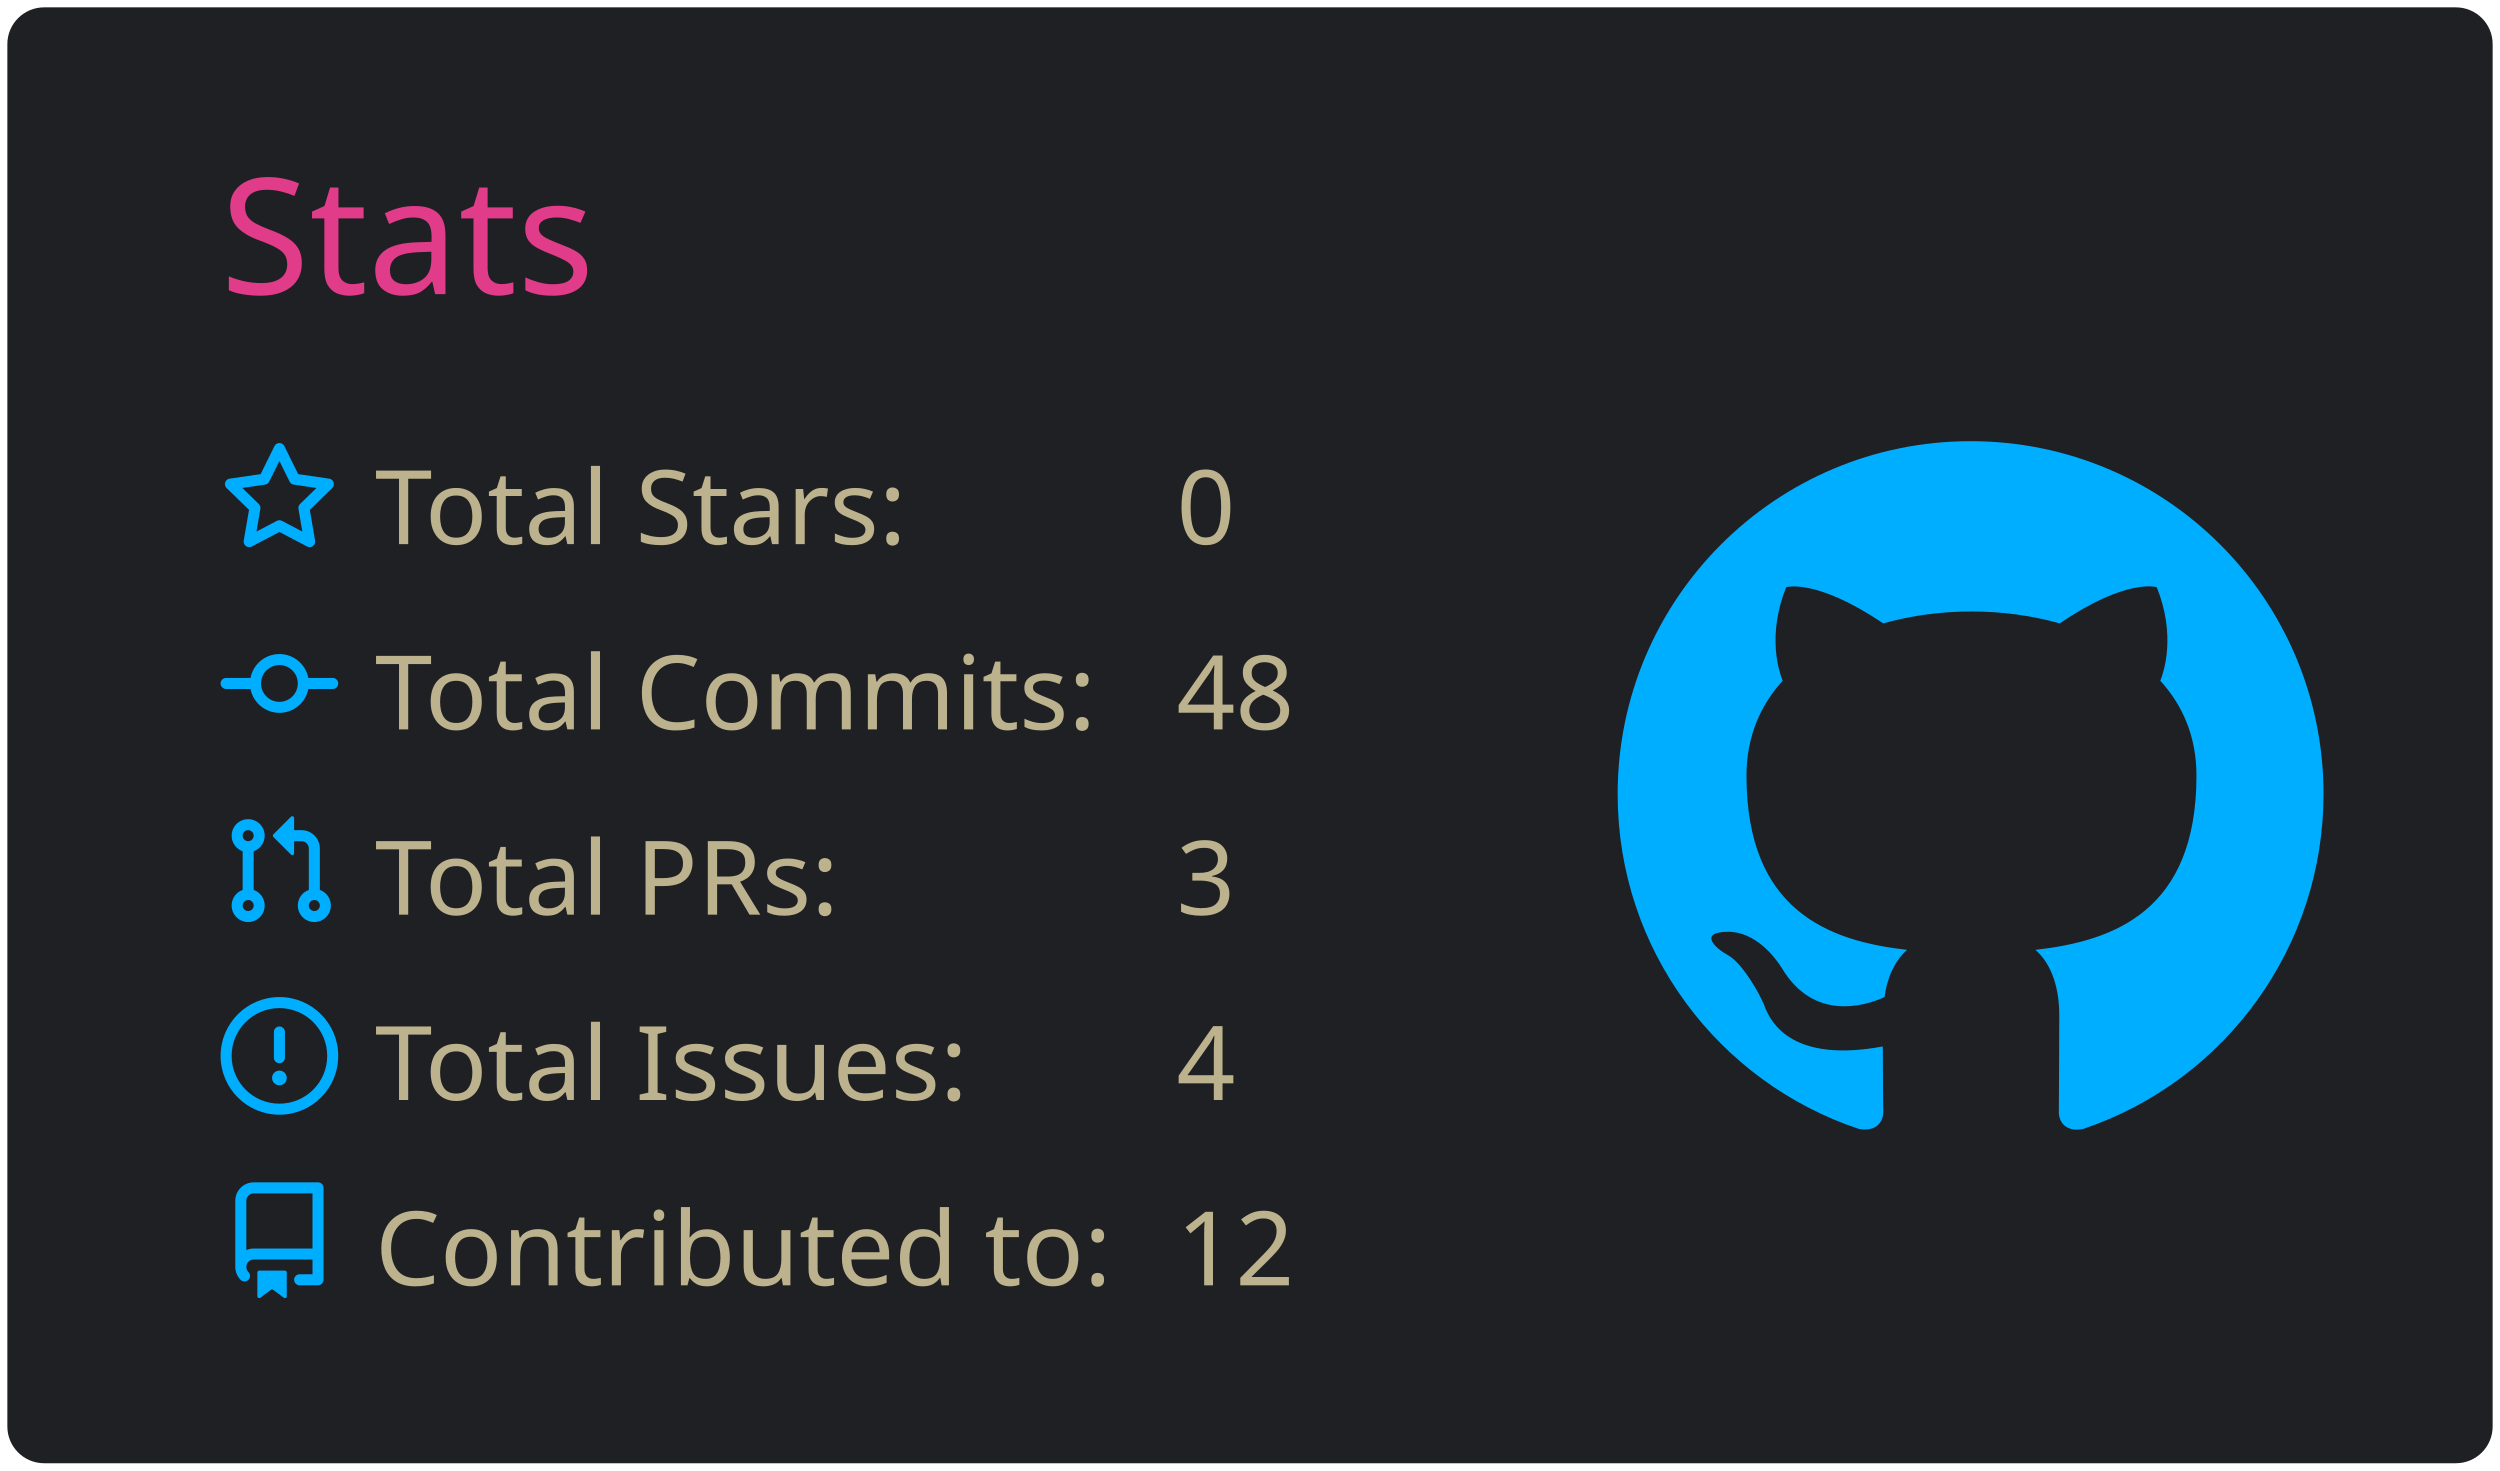
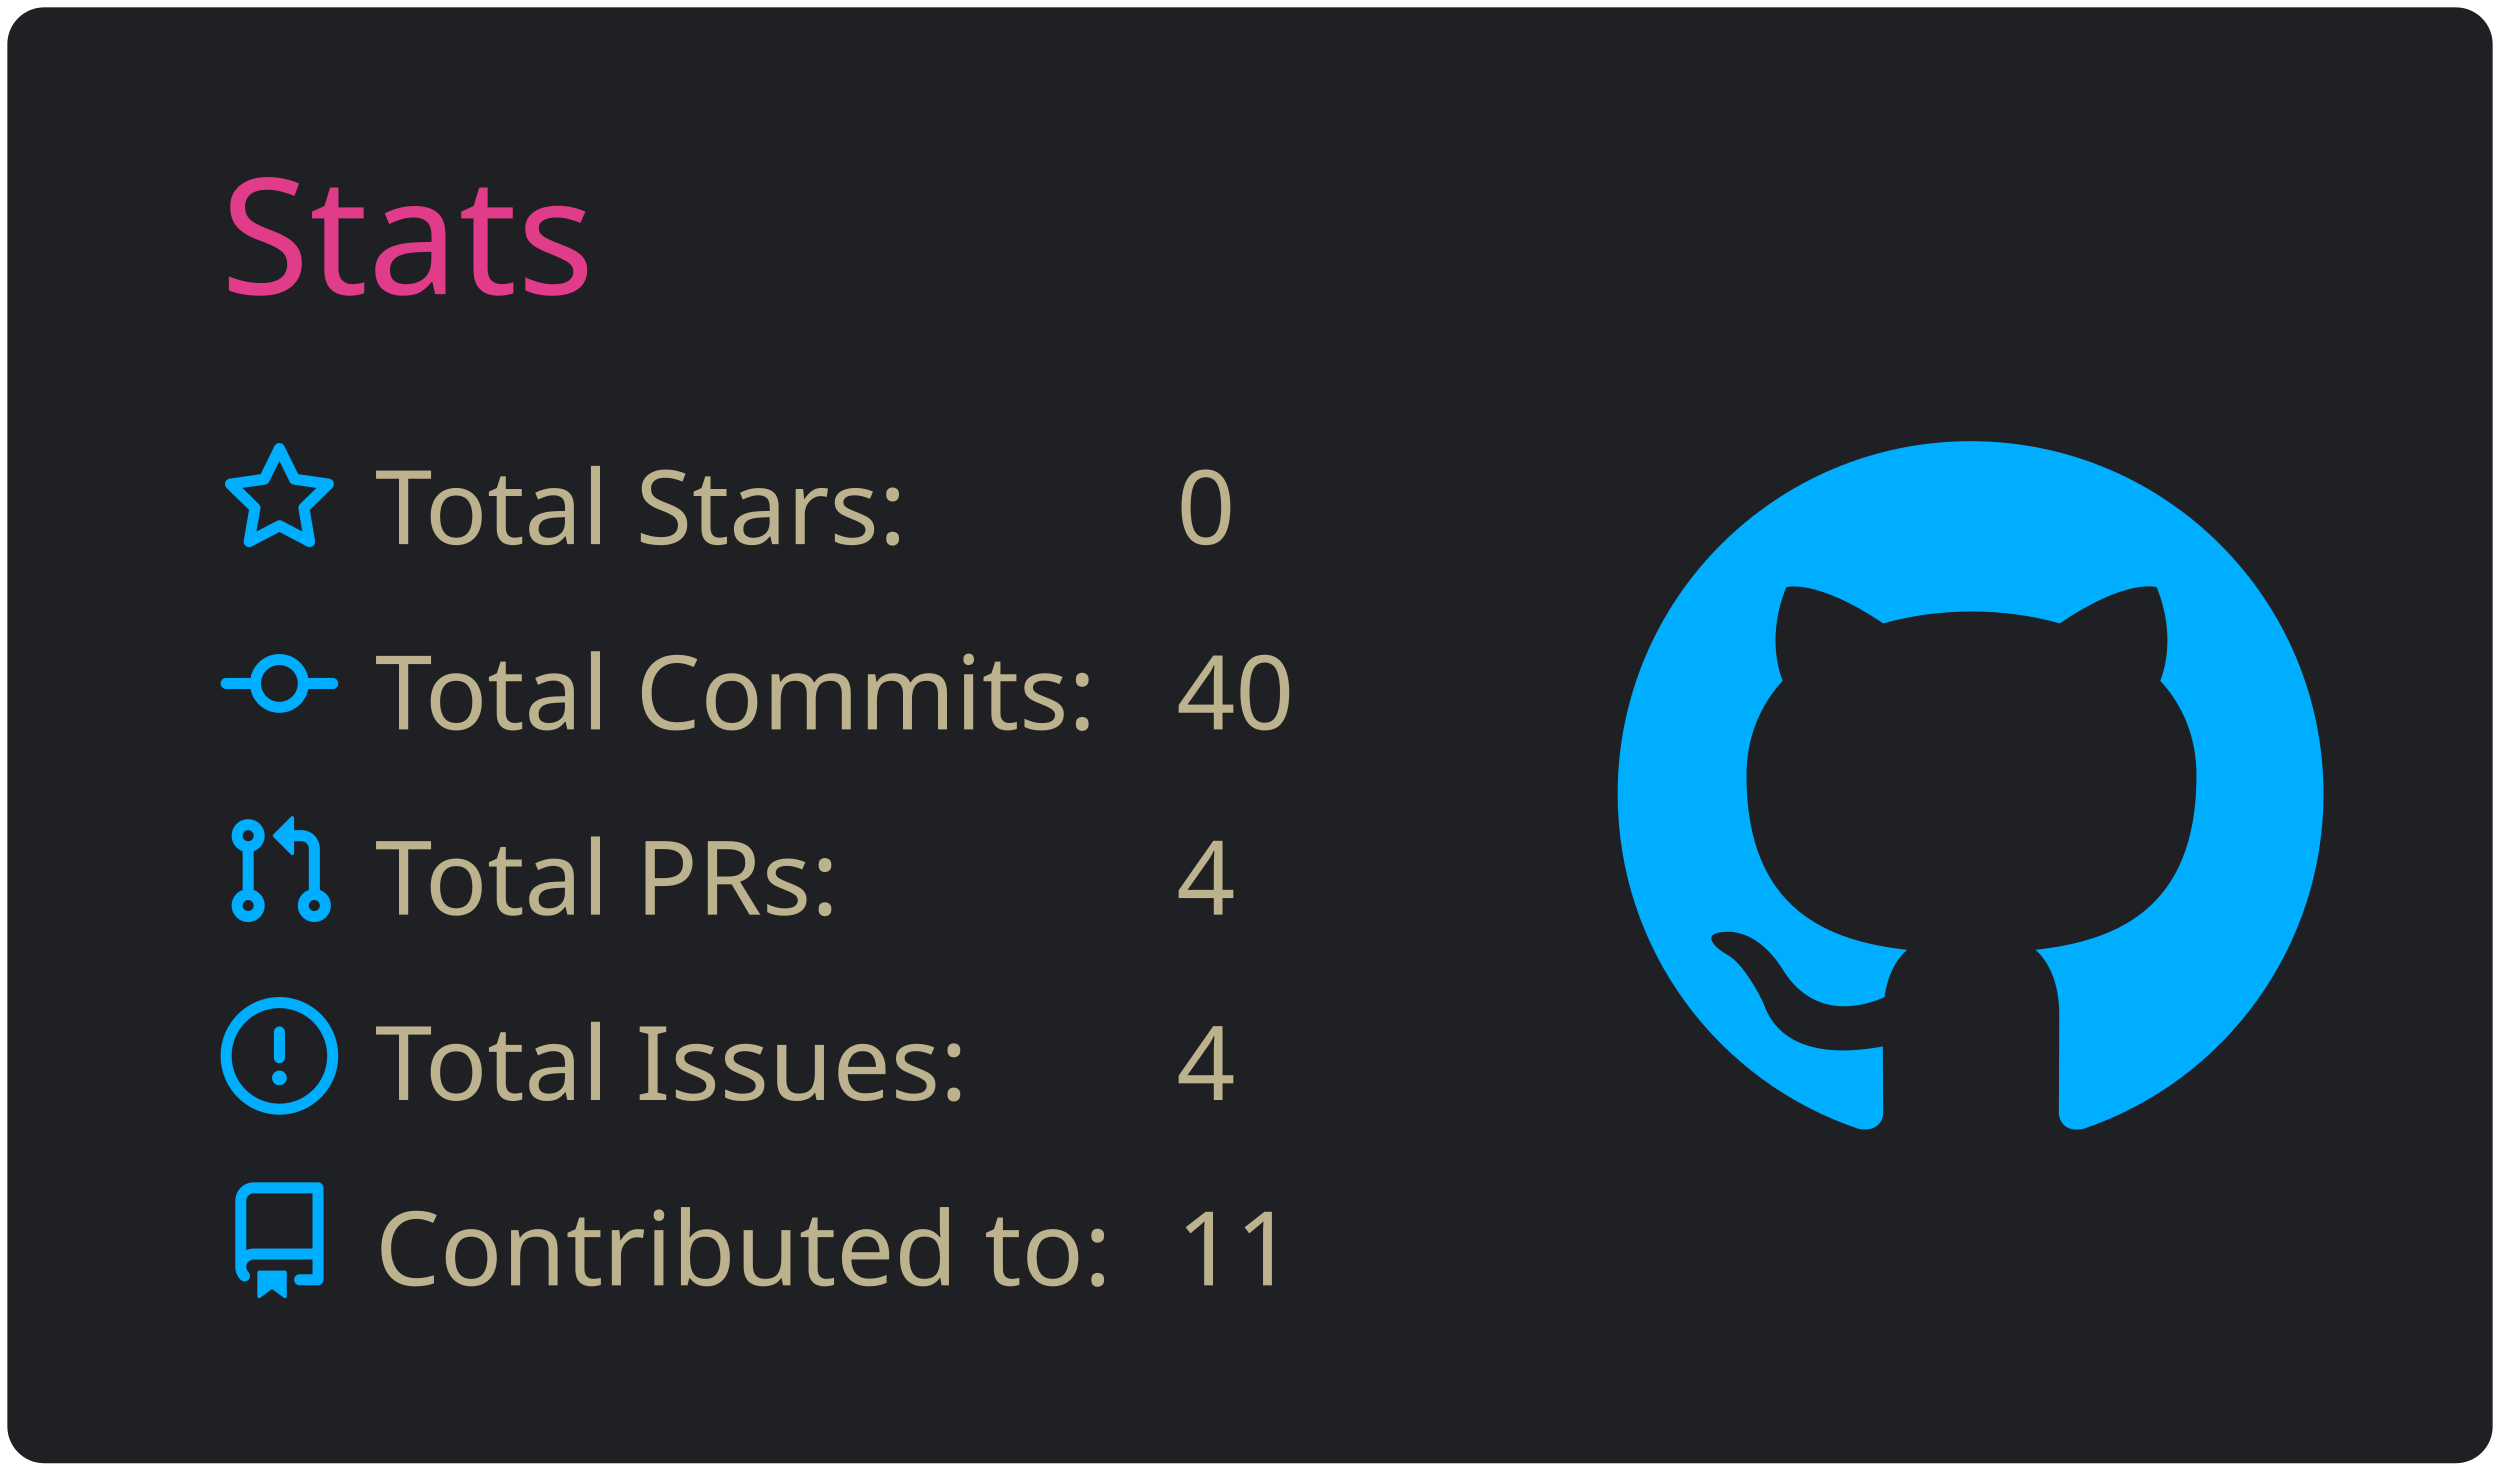
<svg xmlns="http://www.w3.org/2000/svg" width="340" height="200" viewBox="0 0 340 200">
  <style>* {
          font-family: 'Segoe UI', Ubuntu, "Helvetica Neue", Sans-Serif
        }</style>
  <g class="gpsc-root">
    <rect x="1" y="1" rx="5" ry="5" height="99%" width="99.412%" stroke="#000000" stroke-width="1" fill="#1f2023" stroke-opacity="0" />
    <text x="30" y="40" class="gpsc-item" style="--gpsc-i: 0; font-size: 22px; fill: #e03c8a;">Stats</text>
    <g transform="translate(0,40)">
      <g transform="translate(30,20)">
        <g class="gpsc-item" style="--gpsc-i: 0;">
          <g transform="translate(0,0)" width="14" height="14" fill="#00aeff">
            <path fill-rule="evenodd" d="M8 .25a.75.75 0 01.673.418l1.882 3.815 4.21.612a.75.75 0 01.416 1.279l-3.046 2.97.719 4.192a.75.75 0 01-1.088.791L8 12.347l-3.766 1.98a.75.75 0 01-1.088-.79l.72-4.194L.818 6.374a.75.75 0 01.416-1.28l4.21-.611L7.327.668A.75.75 0 018 .25zm0 2.445L6.615 5.5a.75.75 0 01-.564.41l-3.097.45 2.24 2.184a.75.75 0 01.216.664l-.528 3.084 2.769-1.456a.75.75 0 01.698 0l2.77 1.456-.53-3.084a.75.75 0 01.216-.664l2.24-2.183-3.096-.45a.75.75 0 01-.564-.41L8 2.694v.001z" />
          </g>
        </g>
        <g class="gpsc-item" style="--gpsc-i: 1;">
          <g transform="translate(0,25.2)" width="14" height="14" fill="#00aeff">
            <path fill-rule="evenodd" d="M10.5 7.75a2.5 2.5 0 11-5 0 2.5 2.5 0 015 0zm1.43.75a4.002 4.002 0 01-7.86 0H.75a.75.75 0 110-1.5h3.32a4.001 4.001 0 017.86 0h3.32a.75.75 0 110 1.5h-3.32z" />
          </g>
        </g>
        <g class="gpsc-item" style="--gpsc-i: 2;">
          <g transform="translate(0,50.4)" width="14" height="14" fill="#00aeff">
            <path fill-rule="evenodd" d="M7.177 3.073L9.573.677A.25.25 0 0110 .854v4.792a.25.25 0 01-.427.177L7.177 3.427a.25.25 0 010-.354zM3.75 2.5a.75.75 0 100 1.5.75.75 0 000-1.5zm-2.25.75a2.25 2.25 0 113 2.122v5.256a2.251 2.251 0 11-1.5 0V5.372A2.25 2.25 0 011.5 3.25zM11 2.5h-1V4h1a1 1 0 011 1v5.628a2.251 2.251 0 101.5 0V5A2.5 2.5 0 0011 2.5zm1 10.25a.75.75 0 111.5 0 .75.75 0 01-1.5 0zM3.75 12a.75.75 0 100 1.5.75.75 0 000-1.5z" />
          </g>
        </g>
        <g class="gpsc-item" style="--gpsc-i: 3;">
          <g transform="translate(0,75.6)" width="14" height="14" fill="#00aeff">
            <path fill-rule="evenodd" d="M8 1.5a6.5 6.5 0 100 13 6.5 6.5 0 000-13zM0 8a8 8 0 1116 0A8 8 0 010 8zm9 3a1 1 0 11-2 0 1 1 0 012 0zm-.25-6.25a.75.75 0 00-1.5 0v3.5a.75.75 0 001.5 0v-3.5z" />
          </g>
        </g>
        <g class="gpsc-item" style="--gpsc-i: 4;">
          <g transform="translate(0,100.8)" width="14" height="14" fill="#00aeff">
            <path fill-rule="evenodd" d="M2 2.5A2.5 2.5 0 014.5 0h8.75a.75.75 0 01.75.75v12.5a.75.75 0 01-.75.75h-2.5a.75.75 0 110-1.5h1.75v-2h-8a1 1 0 00-.714 1.7.75.75 0 01-1.072 1.05A2.495 2.495 0 012 11.5v-9zm10.5-1V9h-8c-.356 0-.694.074-1 .208V2.5a1 1 0 011-1h8zM5 12.25v3.25a.25.25 0 00.4.2l1.45-1.087a.25.25 0 01.3 0L8.6 15.7a.25.25 0 00.4-.2v-3.25a.25.25 0 00-.25-.25h-3.5a.25.25 0 00-.25.25z" />
          </g>
        </g>
        <text x="21" y="14" class="gpsc-item" style="--gpsc-i: 0; fill: #bcb28d; font-size: 14px;">Total Stars:</text>
        <text x="21" y="39.2" class="gpsc-item" style="--gpsc-i: 1; fill: #bcb28d; font-size: 14px;">Total Commits:</text>
        <text x="21" y="64.4" class="gpsc-item" style="--gpsc-i: 2; fill: #bcb28d; font-size: 14px;">Total PRs:</text>
        <text x="21" y="89.6" class="gpsc-item" style="--gpsc-i: 3; fill: #bcb28d; font-size: 14px;">Total Issues:</text>
        <text x="21" y="114.8" class="gpsc-item" style="--gpsc-i: 4; fill: #bcb28d; font-size: 14px;">Contributed to:</text>
        <text x="130" y="14" class="gpsc-item" style="--gpsc-i: 0; fill: #bcb28d; font-size: 14px;">0</text>
-         <text x="130" y="39.2" class="gpsc-item" style="--gpsc-i: 1; fill: #bcb28d; font-size: 14px;">48</text>
-         <text x="130" y="64.4" class="gpsc-item" style="--gpsc-i: 2; fill: #bcb28d; font-size: 14px;">3</text>
+         <text x="130" y="39.2" class="gpsc-item" style="--gpsc-i: 1; fill: #bcb28d; font-size: 14px;">40</text>
+         <text x="130" y="64.4" class="gpsc-item" style="--gpsc-i: 2; fill: #bcb28d; font-size: 14px;">4</text>
        <text x="130" y="89.6" class="gpsc-item" style="--gpsc-i: 3; fill: #bcb28d; font-size: 14px;">4</text>
-         <text x="130" y="114.8" class="gpsc-item" style="--gpsc-i: 4; fill: #bcb28d; font-size: 14px;">12</text>
+         <text x="130" y="114.8" class="gpsc-item" style="--gpsc-i: 4; fill: #bcb28d; font-size: 14px;">11</text>
      </g>
      <g transform="translate(220,20)">
        <g transform="scale(6)" style="fill: #00aeff;">
          <path fill-rule="evenodd" d="M8 0C3.58 0 0 3.58 0 8c0 3.54 2.29 6.53 5.47 7.59.4.07.55-.17.55-.38 0-.19-.01-.82-.01-1.49-2.01.37-2.53-.49-2.69-.94-.09-.23-.48-.94-.82-1.13-.28-.15-.68-.52-.01-.53.63-.01 1.08.58 1.23.82.72 1.21 1.87.87 2.33.66.07-.52.28-.87.51-1.07-1.78-.2-3.64-.89-3.64-3.95 0-.87.31-1.59.82-2.15-.08-.2-.36-1.02.08-2.12 0 0 .67-.21 2.2.82.64-.18 1.32-.27 2-.27.68 0 1.36.09 2 .27 1.53-1.04 2.2-.82 2.2-.82.44 1.1.16 1.92.08 2.12.51.56.82 1.27.82 2.15 0 3.07-1.87 3.75-3.65 3.95.29.25.54.73.54 1.48 0 1.07-.01 1.93-.01 2.2 0 .21.15.46.55.38A8.013 8.013 0 0016 8c0-4.42-3.58-8-8-8z" />
        </g>
      </g>
    </g>
  </g>
</svg>
